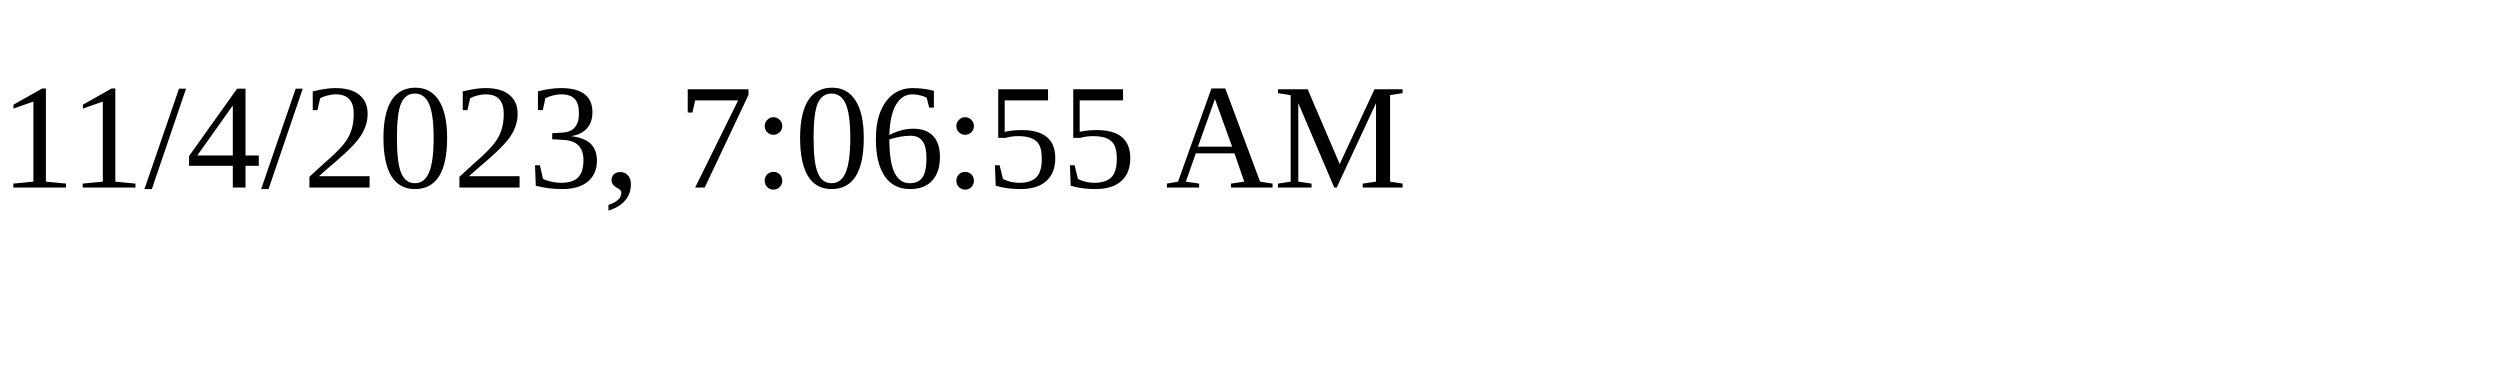
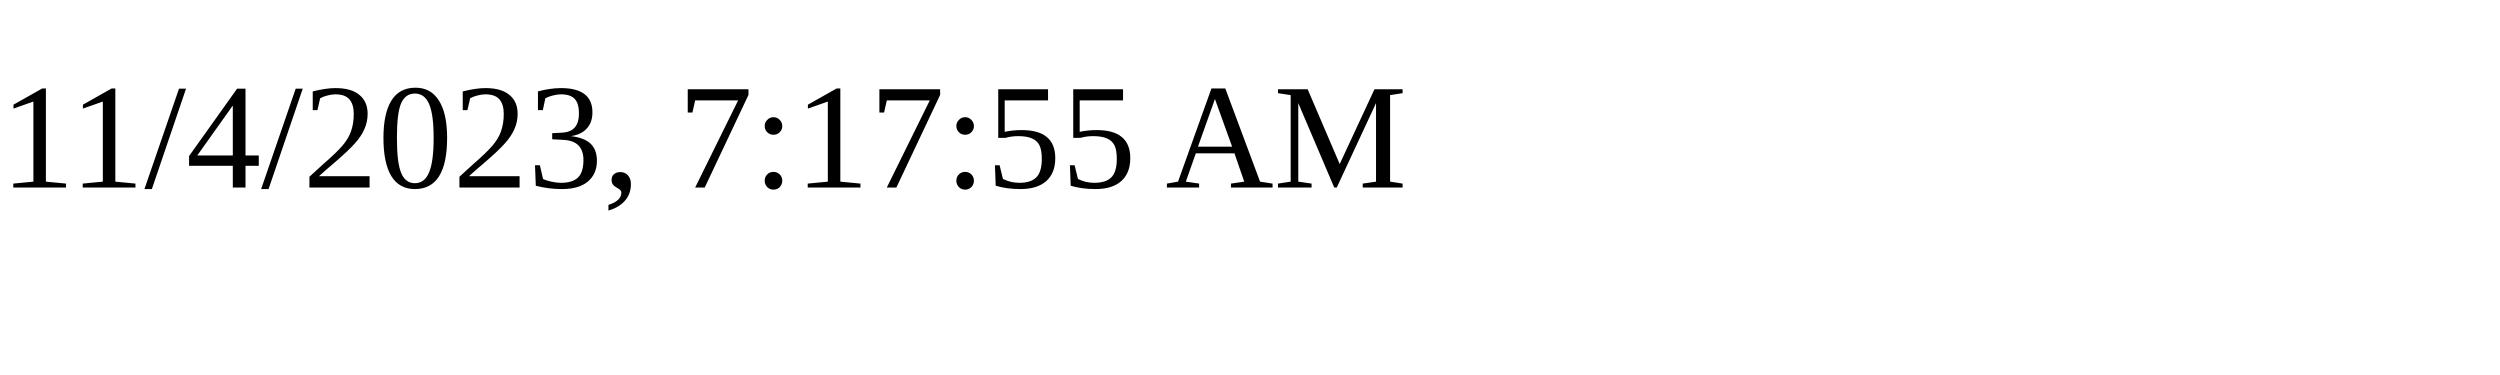
<svg xmlns="http://www.w3.org/2000/svg" height="30" width="200">
-   <text x="0" y="15">11/4/2023, 7:06:55 AM</text>
+   <text x="0" y="15">11/4/2023, 7:17:55 AM</text>
</svg>
